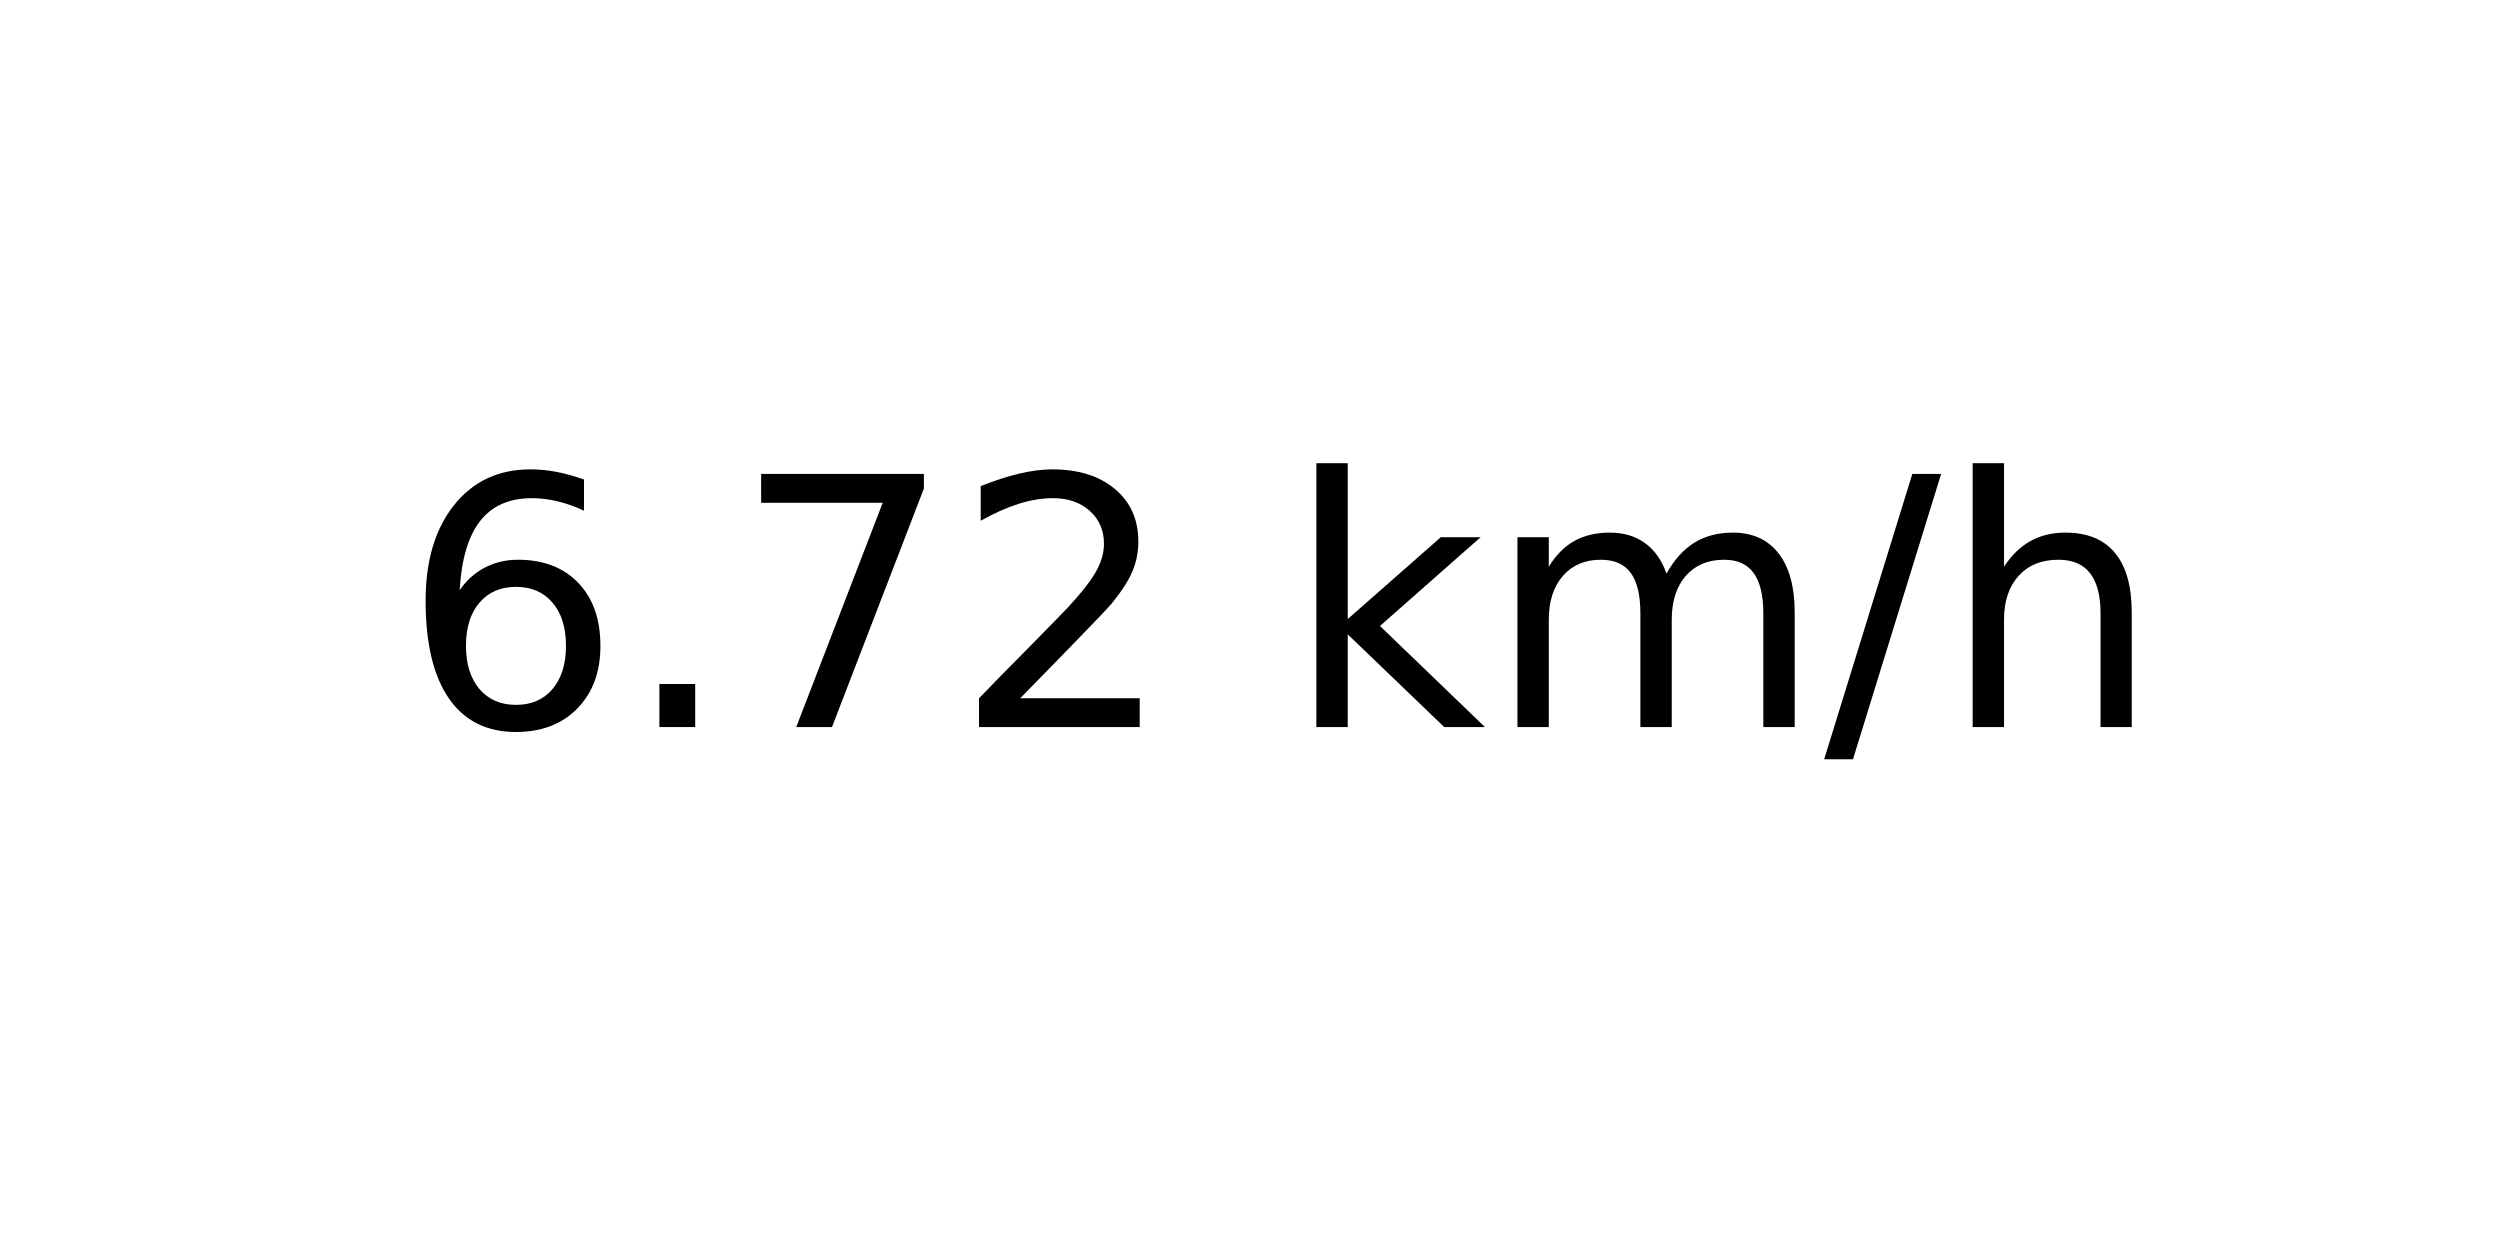
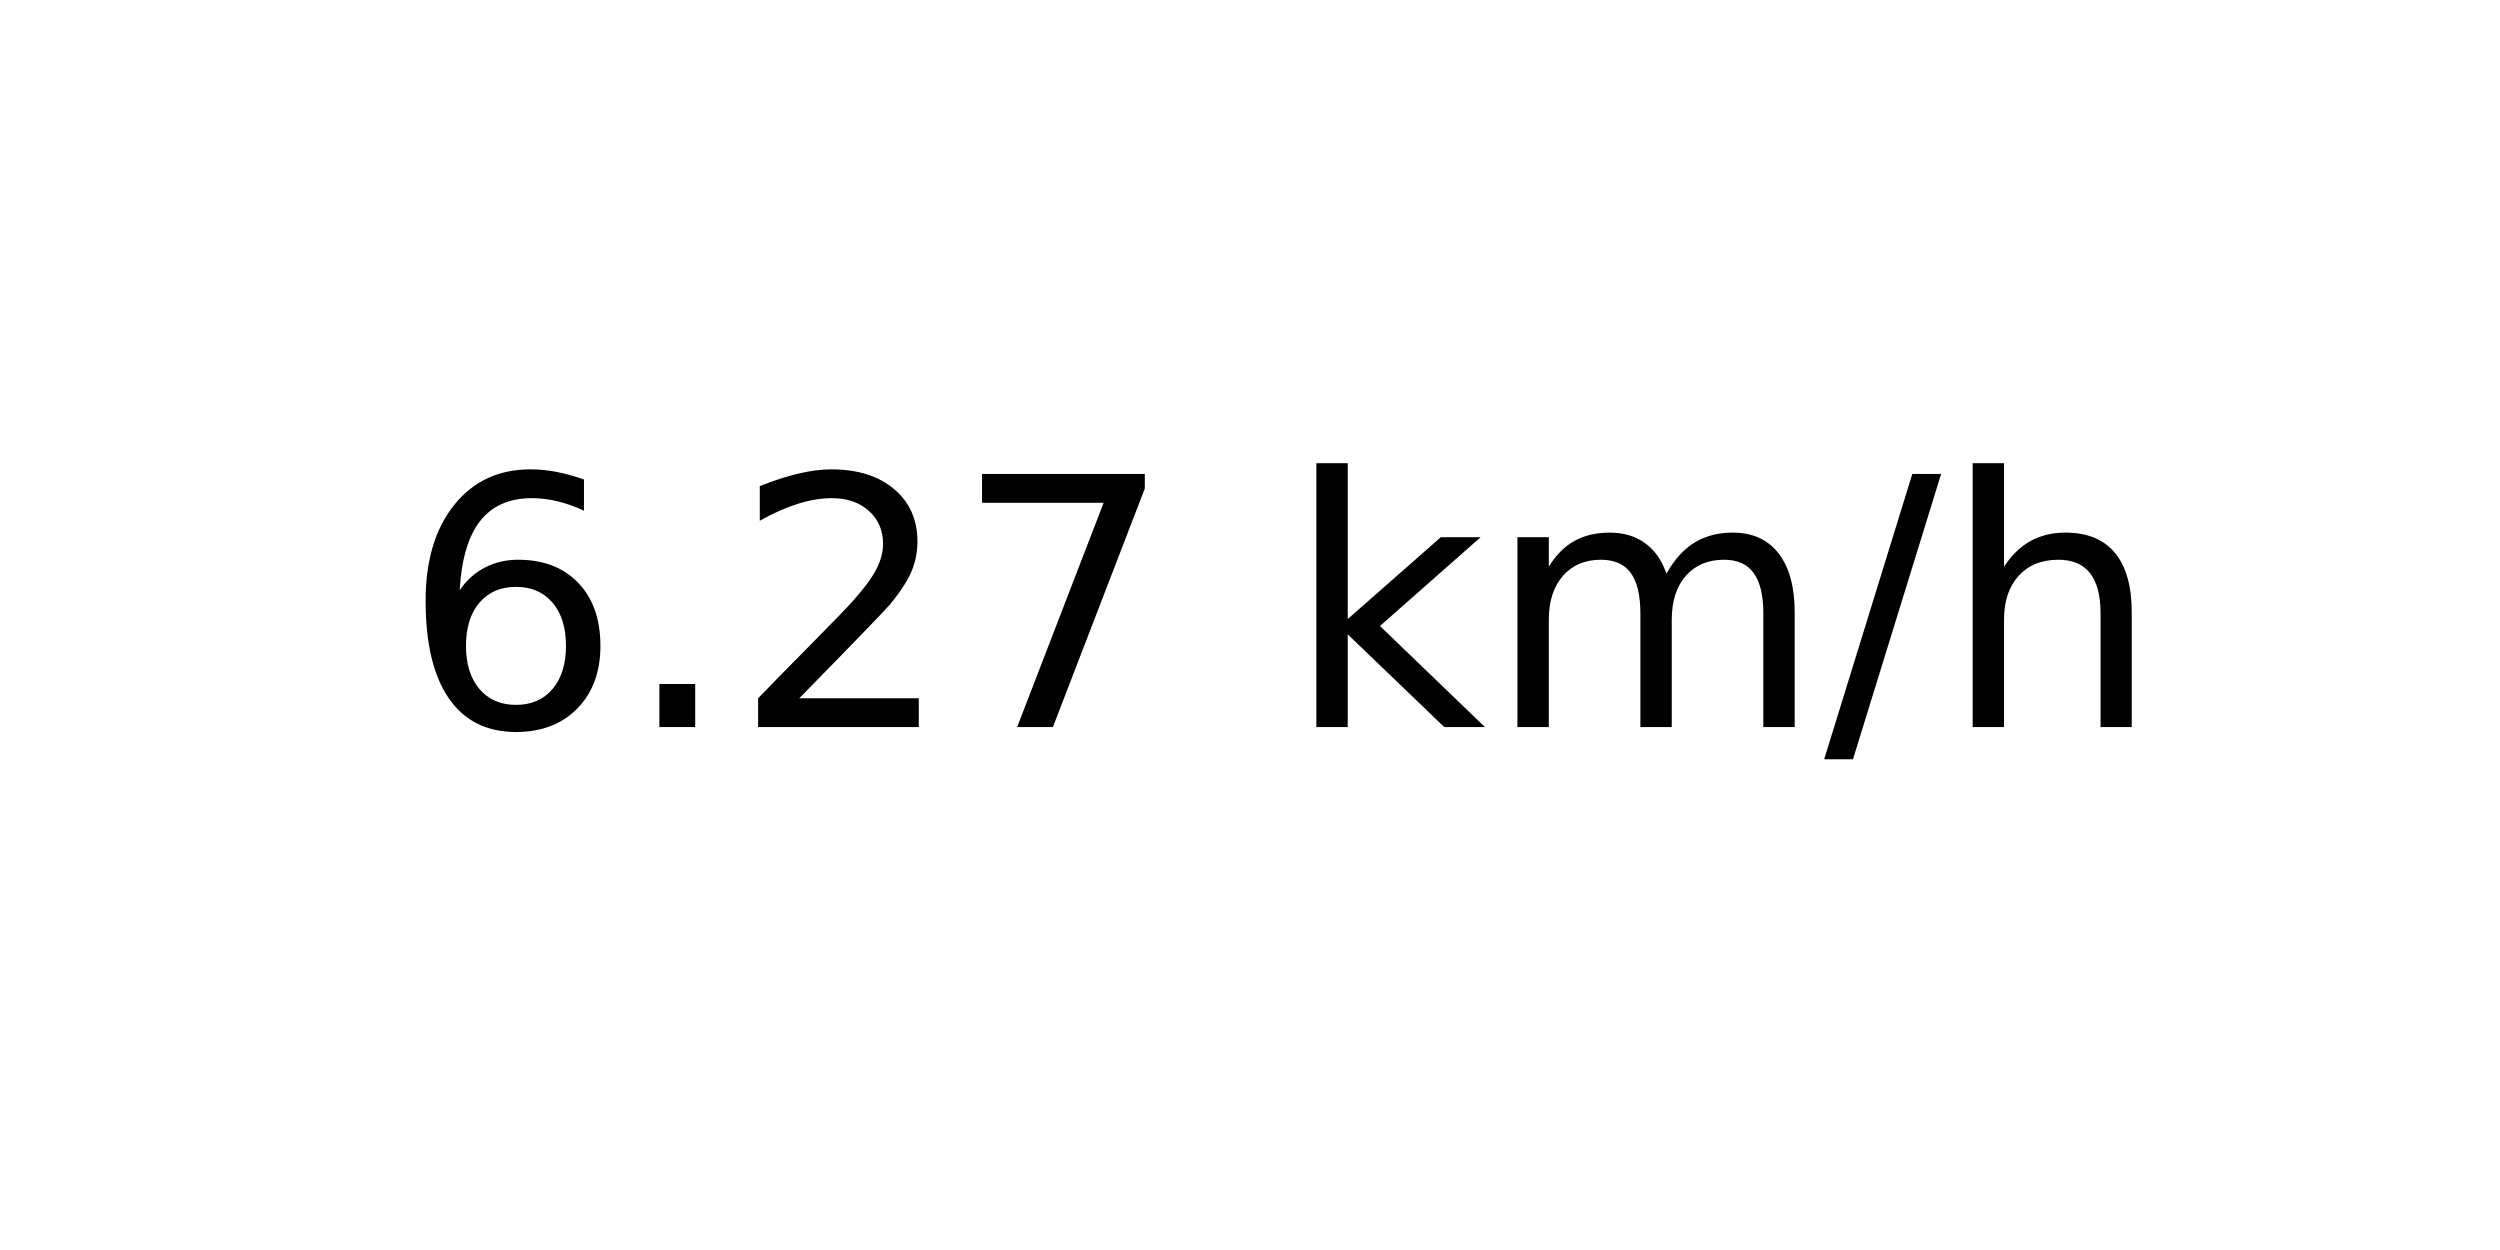
<svg xmlns="http://www.w3.org/2000/svg" xmlns:xlink="http://www.w3.org/1999/xlink" width="72pt" height="36pt" viewBox="0 0 72 36" version="1.1">
  <defs>
    <style type="text/css">*{stroke-linejoin: round; stroke-linecap: butt}</style>
  </defs>
  <g id="figure_1">
    <g id="axes_1">
      <g id="text_1">
        <g transform="translate(11.55937 20.93937) scale(0.1 -0.1)">
          <defs>
            <path id="DejaVuSans-36" d="M 2113 2584  Q 1688 2584 1439 2293  Q 1191 2003 1191 1497  Q 1191 994 1439 701  Q 1688 409 2113 409  Q 2538 409 2786 701  Q 3034 994 3034 1497  Q 3034 2003 2786 2293  Q 2538 2584 2113 2584  z M 3366 4563  L 3366 3988  Q 3128 4100 2886 4159  Q 2644 4219 2406 4219  Q 1781 4219 1451 3797  Q 1122 3375 1075 2522  Q 1259 2794 1537 2939  Q 1816 3084 2150 3084  Q 2853 3084 3261 2657  Q 3669 2231 3669 1497  Q 3669 778 3244 343  Q 2819 -91 2113 -91  Q 1303 -91 875 529  Q 447 1150 447 2328  Q 447 3434 972 4092  Q 1497 4750 2381 4750  Q 2619 4750 2861 4703  Q 3103 4656 3366 4563  z " transform="scale(0.015625)" />
            <path id="DejaVuSans-2e" d="M 684 794  L 1344 794  L 1344 0  L 684 0  L 684 794  z " transform="scale(0.015625)" />
+             <path id="DejaVuSans-32" d="M 1228 531  L 3431 531  L 3431 0  L 469 0  L 469 531  Q 828 903 1448 1529  Q 2069 2156 2228 2338  Q 2531 2678 2651 2914  Q 2772 3150 2772 3378  Q 2772 3750 2511 3984  Q 2250 4219 1831 4219  Q 1534 4219 1204 4116  Q 875 4013 500 3803  L 500 4441  Q 881 4594 1212 4672  Q 1544 4750 1819 4750  Q 2544 4750 2975 4387  Q 3406 4025 3406 3419  Q 3406 3131 3298 2873  Q 3191 2616 2906 2266  Q 2828 2175 2409 1742  Q 1991 1309 1228 531  z " transform="scale(0.015625)" />
            <path id="DejaVuSans-37" d="M 525 4666  L 3525 4666  L 3525 4397  L 1831 0  L 1172 0  L 2766 4134  L 525 4134  L 525 4666  z " transform="scale(0.015625)" />
-             <path id="DejaVuSans-32" d="M 1228 531  L 3431 531  L 3431 0  L 469 0  L 469 531  Q 828 903 1448 1529  Q 2069 2156 2228 2338  Q 2531 2678 2651 2914  Q 2772 3150 2772 3378  Q 2772 3750 2511 3984  Q 2250 4219 1831 4219  Q 1534 4219 1204 4116  Q 875 4013 500 3803  L 500 4441  Q 881 4594 1212 4672  Q 1544 4750 1819 4750  Q 2544 4750 2975 4387  Q 3406 4025 3406 3419  Q 3406 3131 3298 2873  Q 3191 2616 2906 2266  Q 2828 2175 2409 1742  Q 1991 1309 1228 531  z " transform="scale(0.015625)" />
            <path id="DejaVuSans-20" transform="scale(0.015625)" />
            <path id="DejaVuSans-6b" d="M 581 4863  L 1159 4863  L 1159 1991  L 2875 3500  L 3609 3500  L 1753 1863  L 3688 0  L 2938 0  L 1159 1709  L 1159 0  L 581 0  L 581 4863  z " transform="scale(0.015625)" />
            <path id="DejaVuSans-6d" d="M 3328 2828  Q 3544 3216 3844 3400  Q 4144 3584 4550 3584  Q 5097 3584 5394 3201  Q 5691 2819 5691 2113  L 5691 0  L 5113 0  L 5113 2094  Q 5113 2597 4934 2840  Q 4756 3084 4391 3084  Q 3944 3084 3684 2787  Q 3425 2491 3425 1978  L 3425 0  L 2847 0  L 2847 2094  Q 2847 2600 2669 2842  Q 2491 3084 2119 3084  Q 1678 3084 1418 2786  Q 1159 2488 1159 1978  L 1159 0  L 581 0  L 581 3500  L 1159 3500  L 1159 2956  Q 1356 3278 1631 3431  Q 1906 3584 2284 3584  Q 2666 3584 2933 3390  Q 3200 3197 3328 2828  z " transform="scale(0.015625)" />
            <path id="DejaVuSans-2f" d="M 1625 4666  L 2156 4666  L 531 -594  L 0 -594  L 1625 4666  z " transform="scale(0.015625)" />
            <path id="DejaVuSans-68" d="M 3513 2113  L 3513 0  L 2938 0  L 2938 2094  Q 2938 2591 2744 2837  Q 2550 3084 2163 3084  Q 1697 3084 1428 2787  Q 1159 2491 1159 1978  L 1159 0  L 581 0  L 581 4863  L 1159 4863  L 1159 2956  Q 1366 3272 1645 3428  Q 1925 3584 2291 3584  Q 2894 3584 3203 3211  Q 3513 2838 3513 2113  z " transform="scale(0.015625)" />
          </defs>
          <use xlink:href="#DejaVuSans-36" />
          <use xlink:href="#DejaVuSans-2e" x="63.623" />
-           <use xlink:href="#DejaVuSans-37" x="95.41" />
-           <use xlink:href="#DejaVuSans-32" x="159.033" />
+           <use xlink:href="#DejaVuSans-32" x="95.41" />
+           <use xlink:href="#DejaVuSans-37" x="159.033" />
          <use xlink:href="#DejaVuSans-20" x="222.656" />
          <use xlink:href="#DejaVuSans-6b" x="254.443" />
          <use xlink:href="#DejaVuSans-6d" x="312.354" />
          <use xlink:href="#DejaVuSans-2f" x="409.766" />
          <use xlink:href="#DejaVuSans-68" x="443.457" />
        </g>
      </g>
    </g>
  </g>
</svg>
